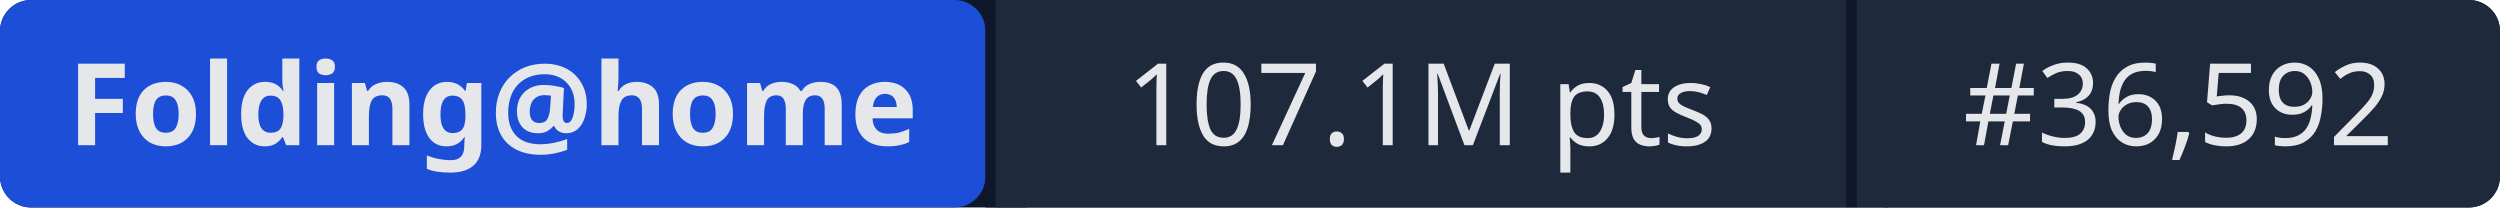
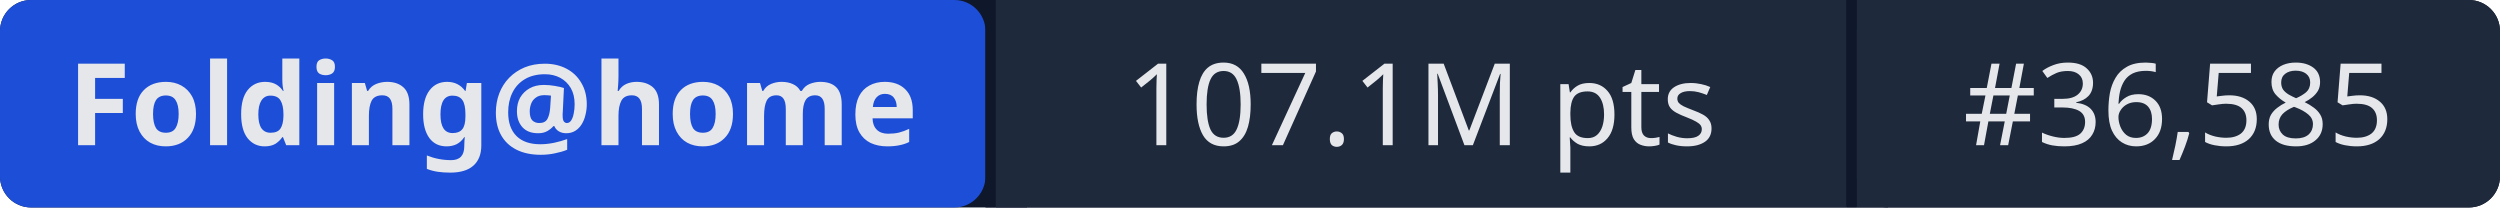
- <svg xmlns="http://www.w3.org/2000/svg" width="241" height="20" role="img" aria-label="Folding@home: 107.1M pts | #36,592">
+ <svg xmlns="http://www.w3.org/2000/svg" width="241" height="20" role="img" aria-label="Folding@home: 107.1M pts | #36,585">
  <rect width="241" height="20" rx="3" fill="#0f172a" />
  <rect x="0" width="95" height="20" rx="3" fill="#1d4ed8" />
  <rect x="95" width="1" height="20" fill="#0f172a" />
  <rect x="96" width="82" height="20" fill="#1e293b" />
  <rect x="178" width="1" height="20" fill="#0f172a" />
  <rect x="179" width="62" height="20" rx="3" fill="#1e293b" />
  <rect x="96" width="3" height="20" fill="#1e293b" />
  <rect x="179" width="3" height="20" fill="#1e293b" />
  <g fill="#e5e7eb" font-family="system-ui,sans-serif" font-size="11" text-anchor="middle">
    <text x="47.5" y="14" font-weight="600">Folding@home</text>
    <text x="137" y="14">107.1M pts</text>
-     <text x="210" y="14">#36,592</text>
+     <text x="210" y="14">#36,585</text>
  </g>
</svg>
